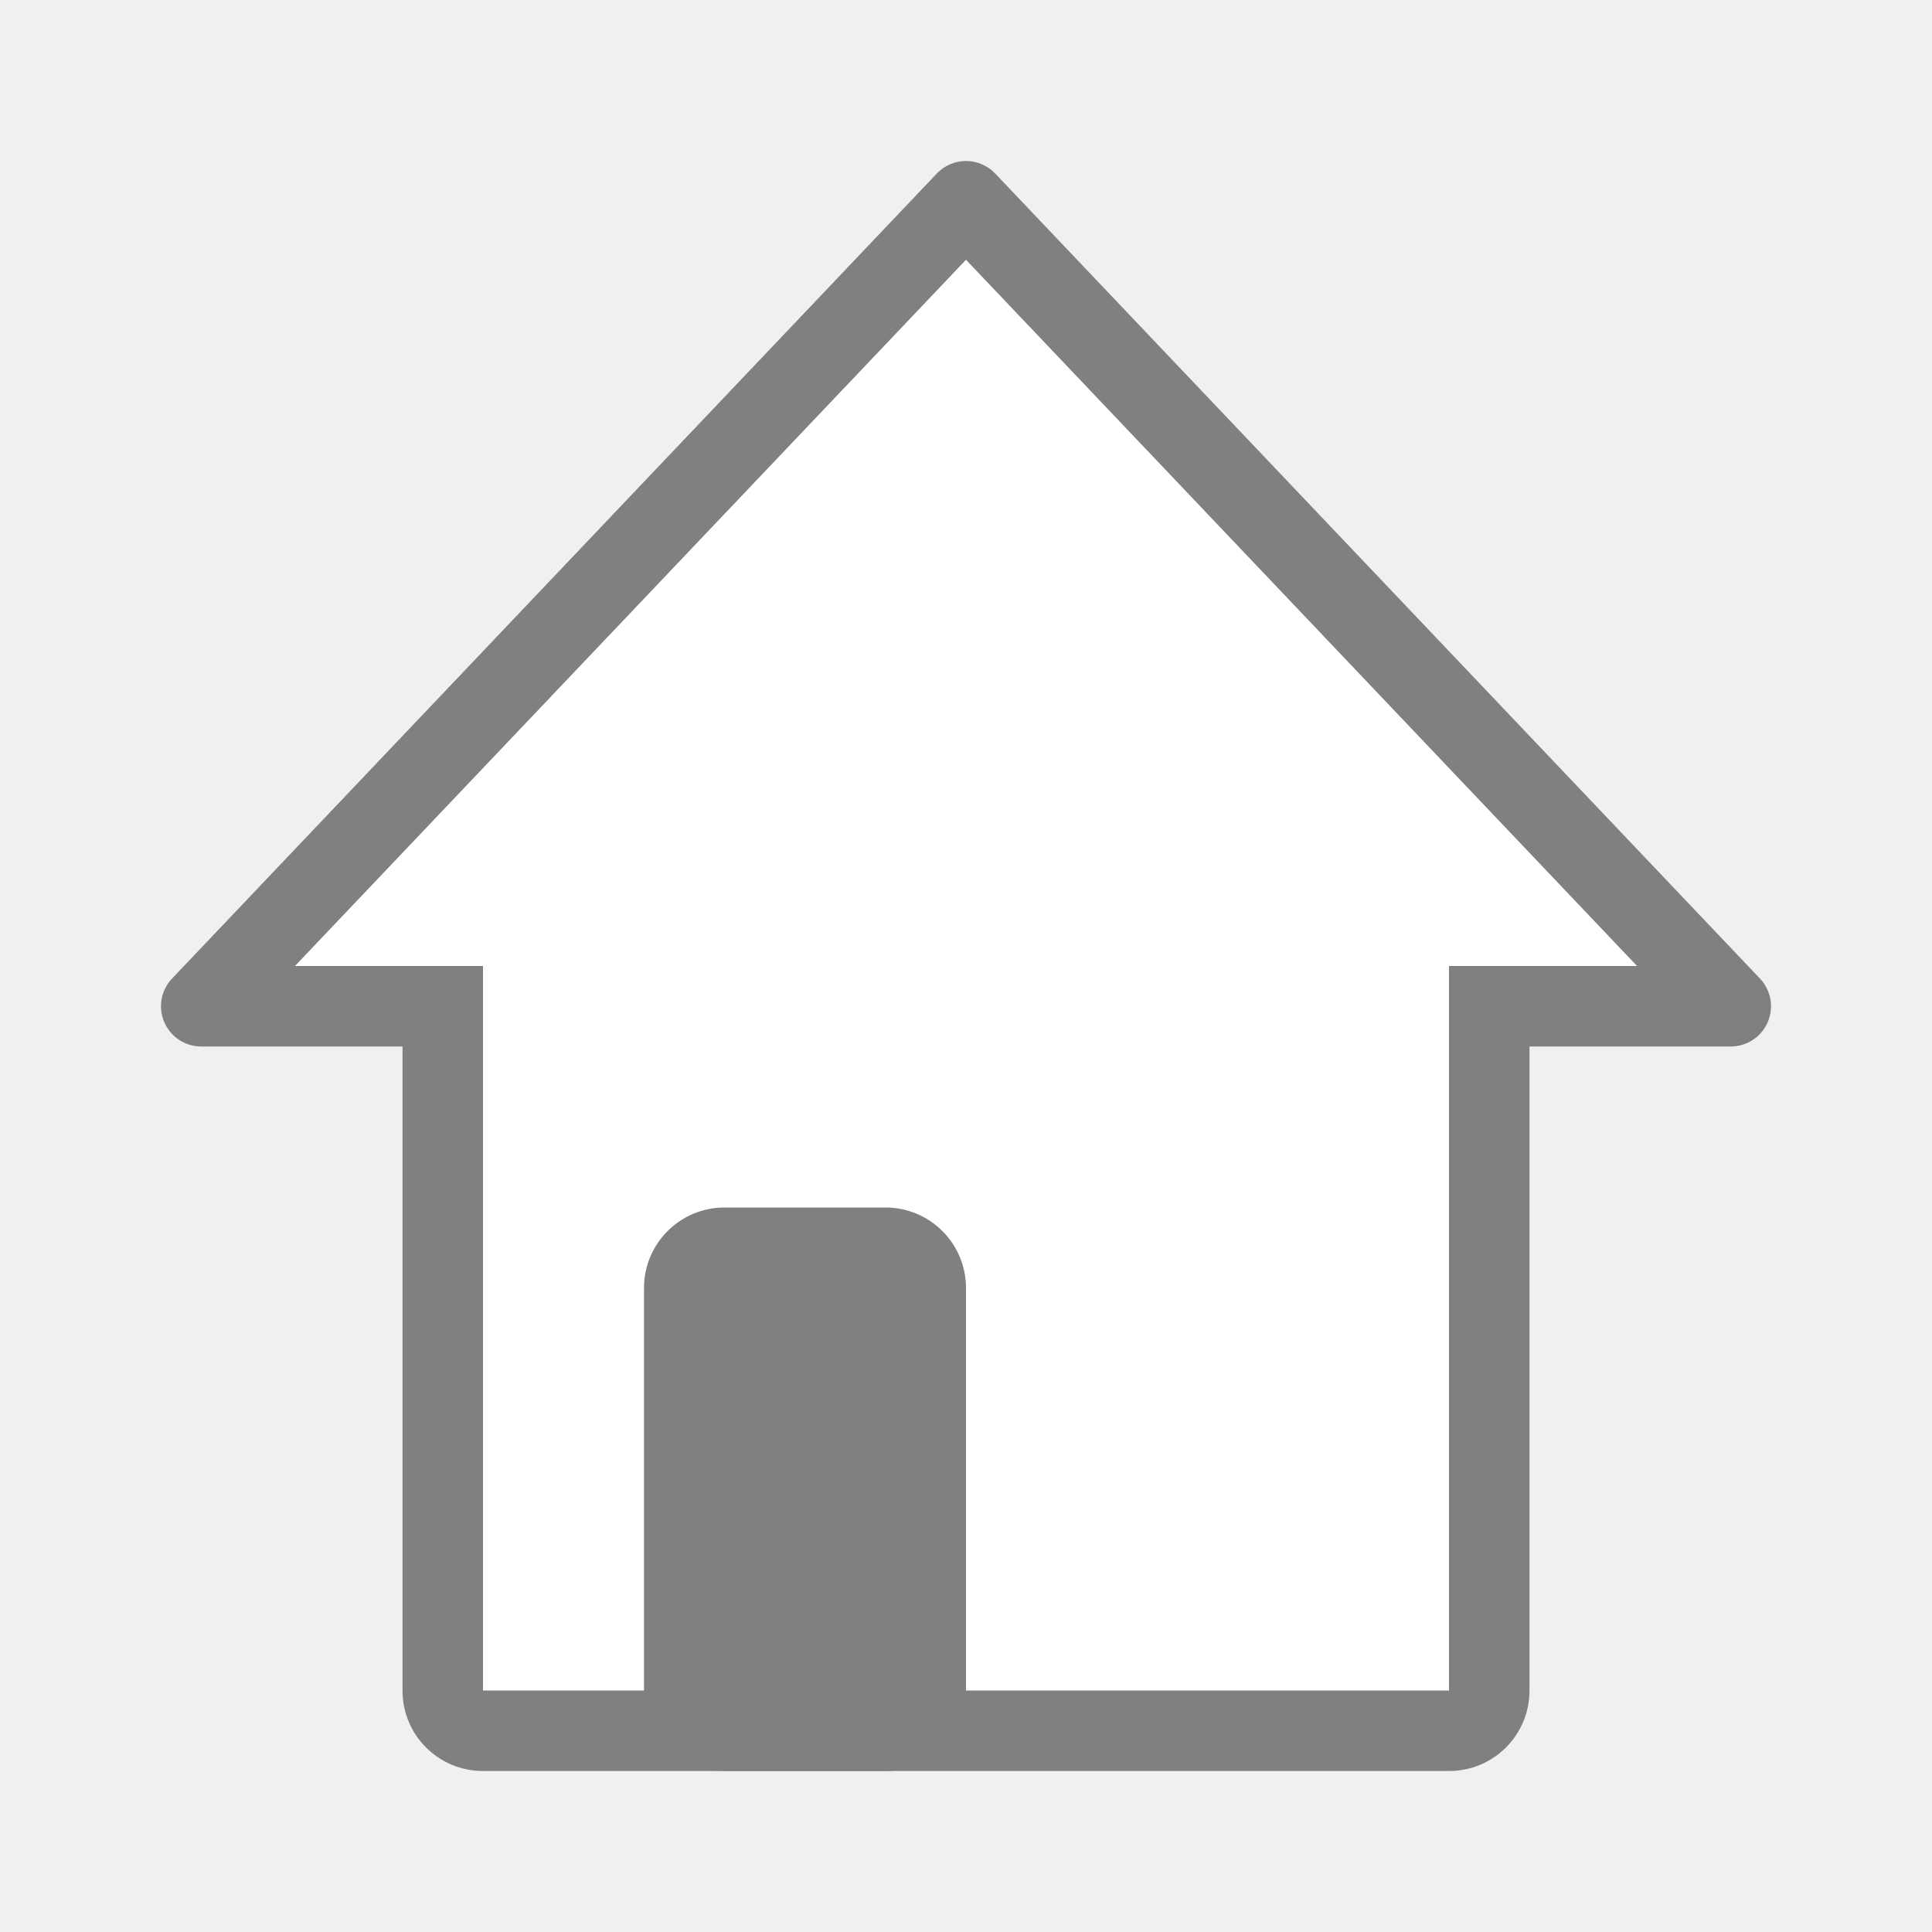
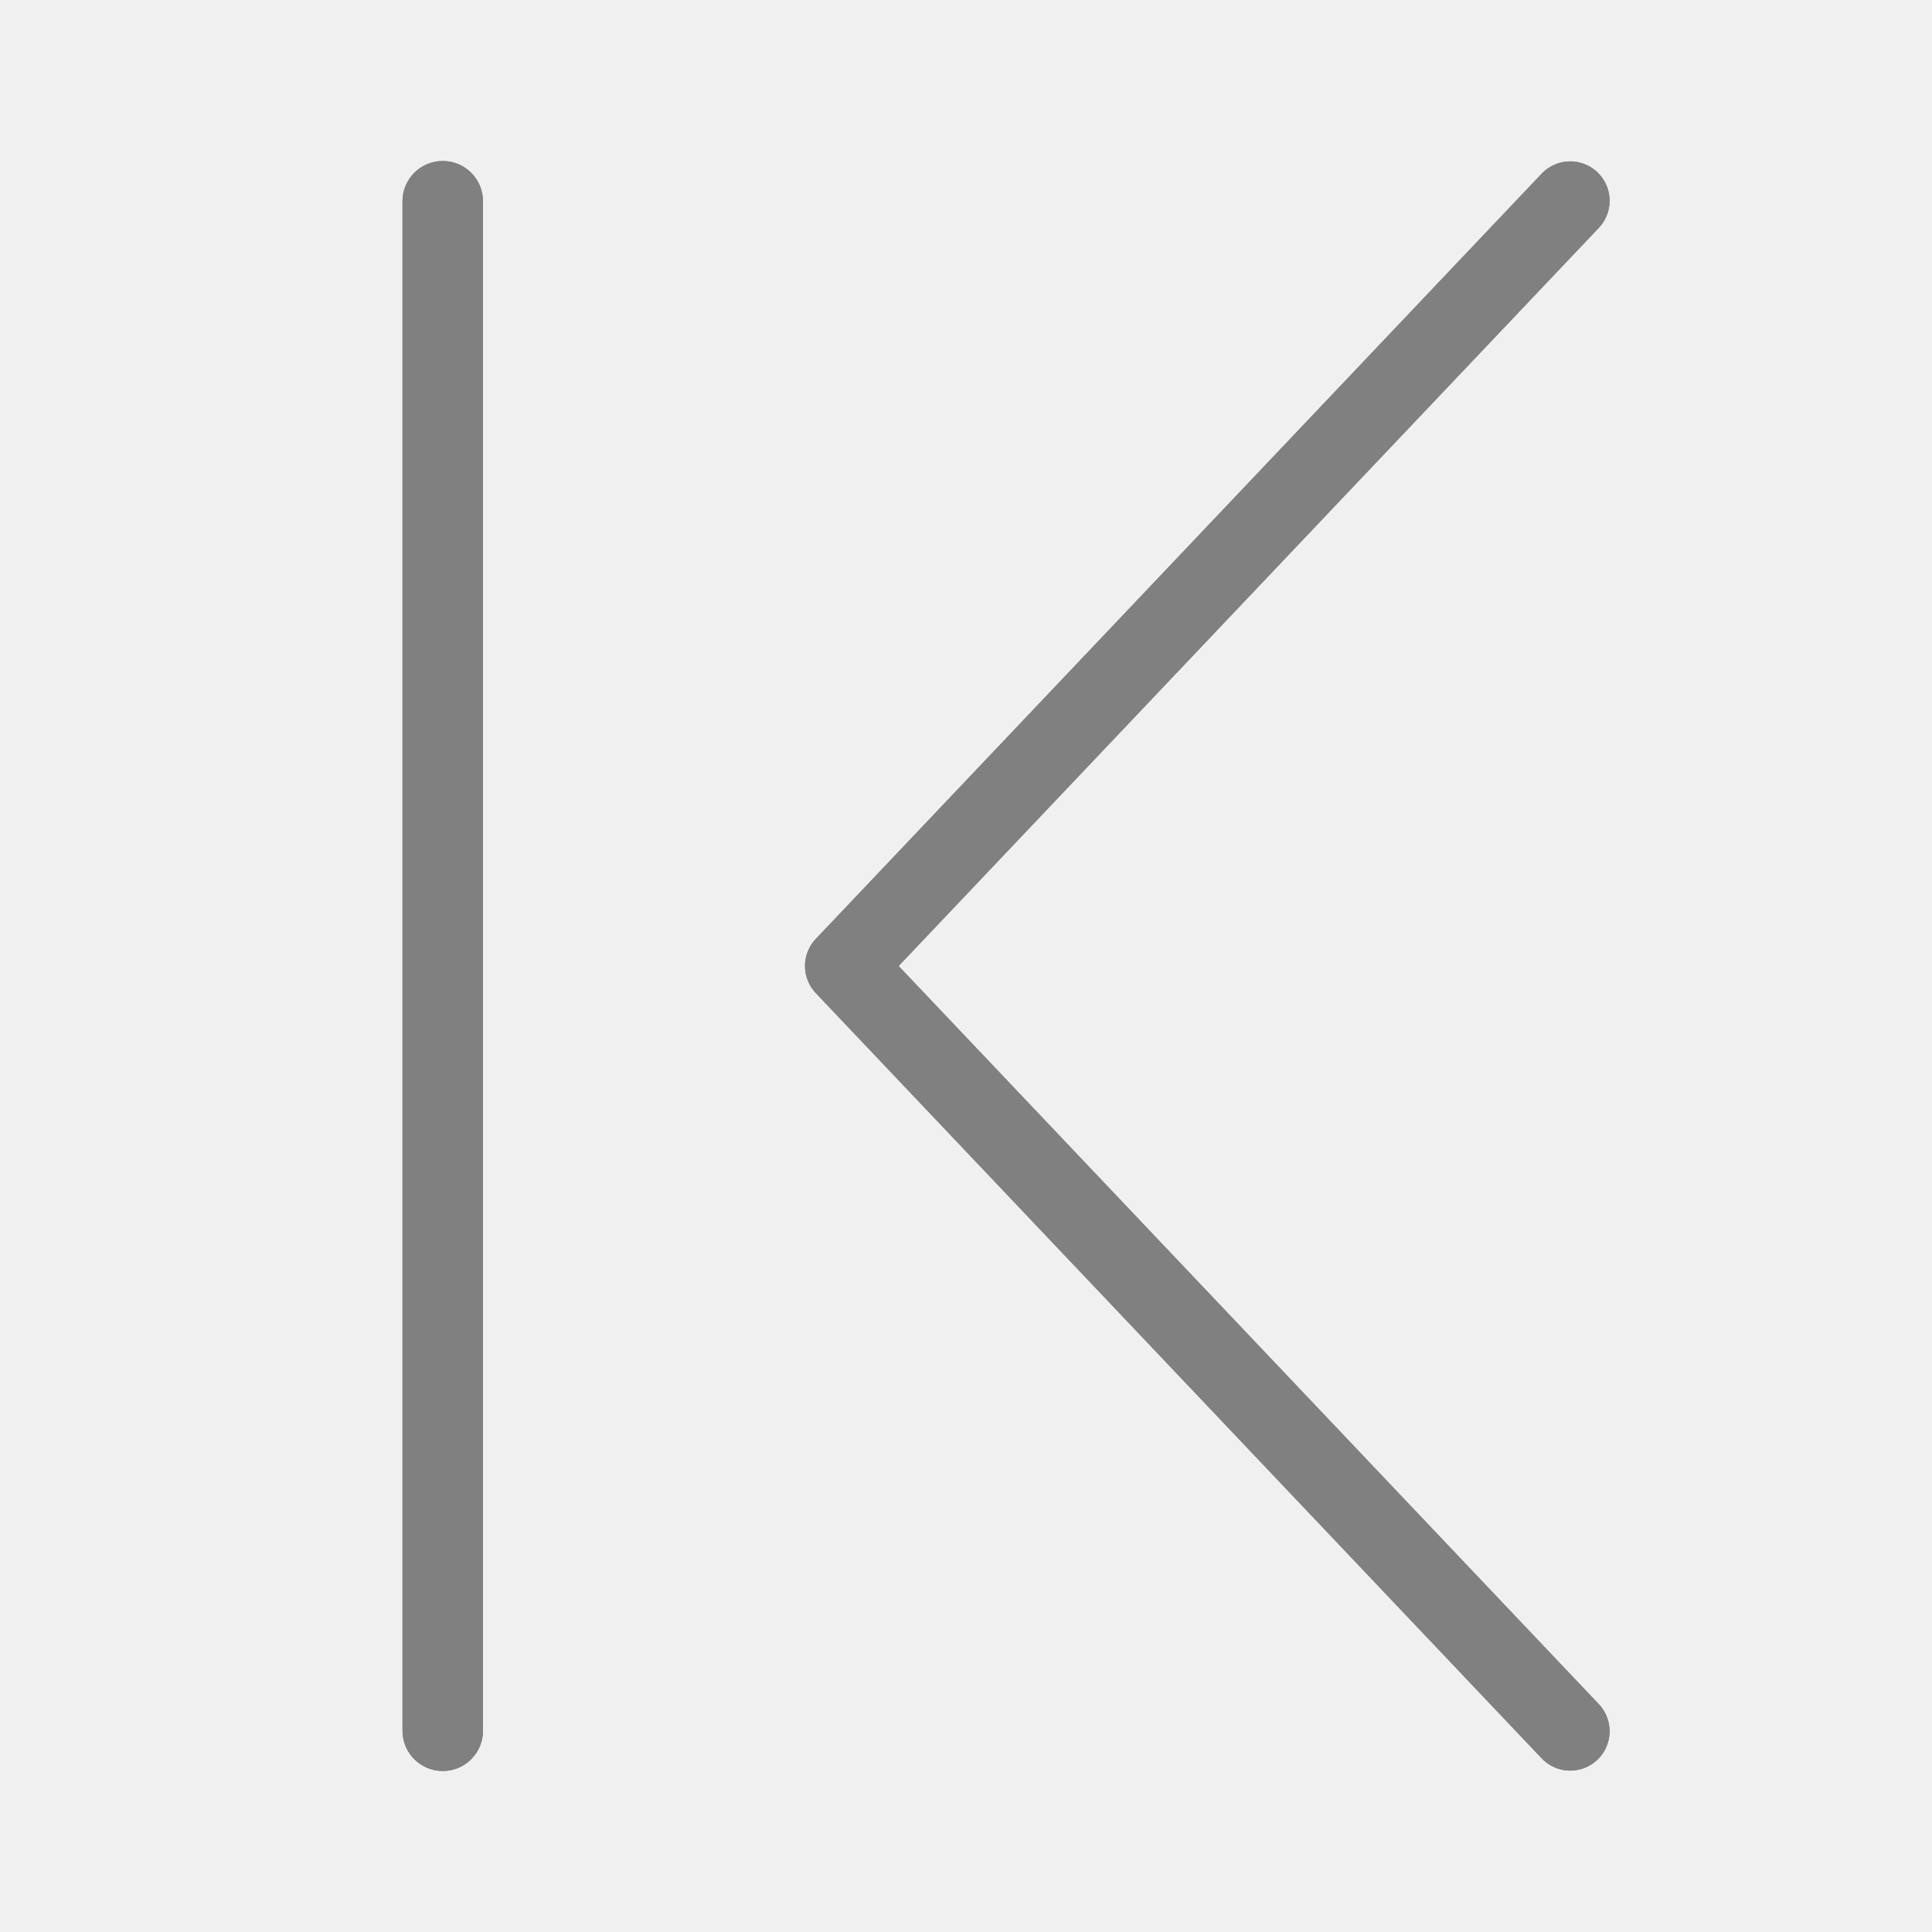
<svg xmlns="http://www.w3.org/2000/svg" viewBox="0 0 24 24">
-   <path d="m12 3-9 9h3v9h12v-9h3z" fill="#fff" fill-rule="evenodd" />
-   <g fill="#808080">
-     <path d="m6 12c-.554 0-1 .446-1 1v8c0 .554.446 1 1 1h12c.554 0 1-.446 1-1v-8c0-.554-.446-1-1-1v9h-12z" />
-     <path d="m12.006 2a.5.5 0 0 0 -.369.156l-9.5 10a.5.5 0 0 0 .363.844h3.5v-1h-2.336l8.336-8.773 8.336 8.773h-2.336v1h3.5a.5.5 0 0 0 .363-.844l-9.5-10a.5.5 0 0 0 -.357-.156z" fill-rule="evenodd" />
-     <rect height="7" ry="1" width="4" x="8" y="15" />
-   </g>
+   <path d="m19.506 2.494-9.017 9.506 9.017 9.506" fill="none" stroke="#808080" stroke-linecap="round" stroke-linejoin="round" stroke-width=".978" />
+   <rect fill="#808080" height="20" ry=".5" transform="scale(-1)" width="1" x="-6" y="-22" />
+   <path d="m19.506 2.494-9.017 9.506 9.017 9.506" fill="none" stroke="#808080" stroke-linecap="round" stroke-linejoin="round" stroke-width=".978" />
+   <rect fill="#808080" height="20" ry=".5" transform="scale(-1)" width="1" x="-6" y="-22" />
</svg>
